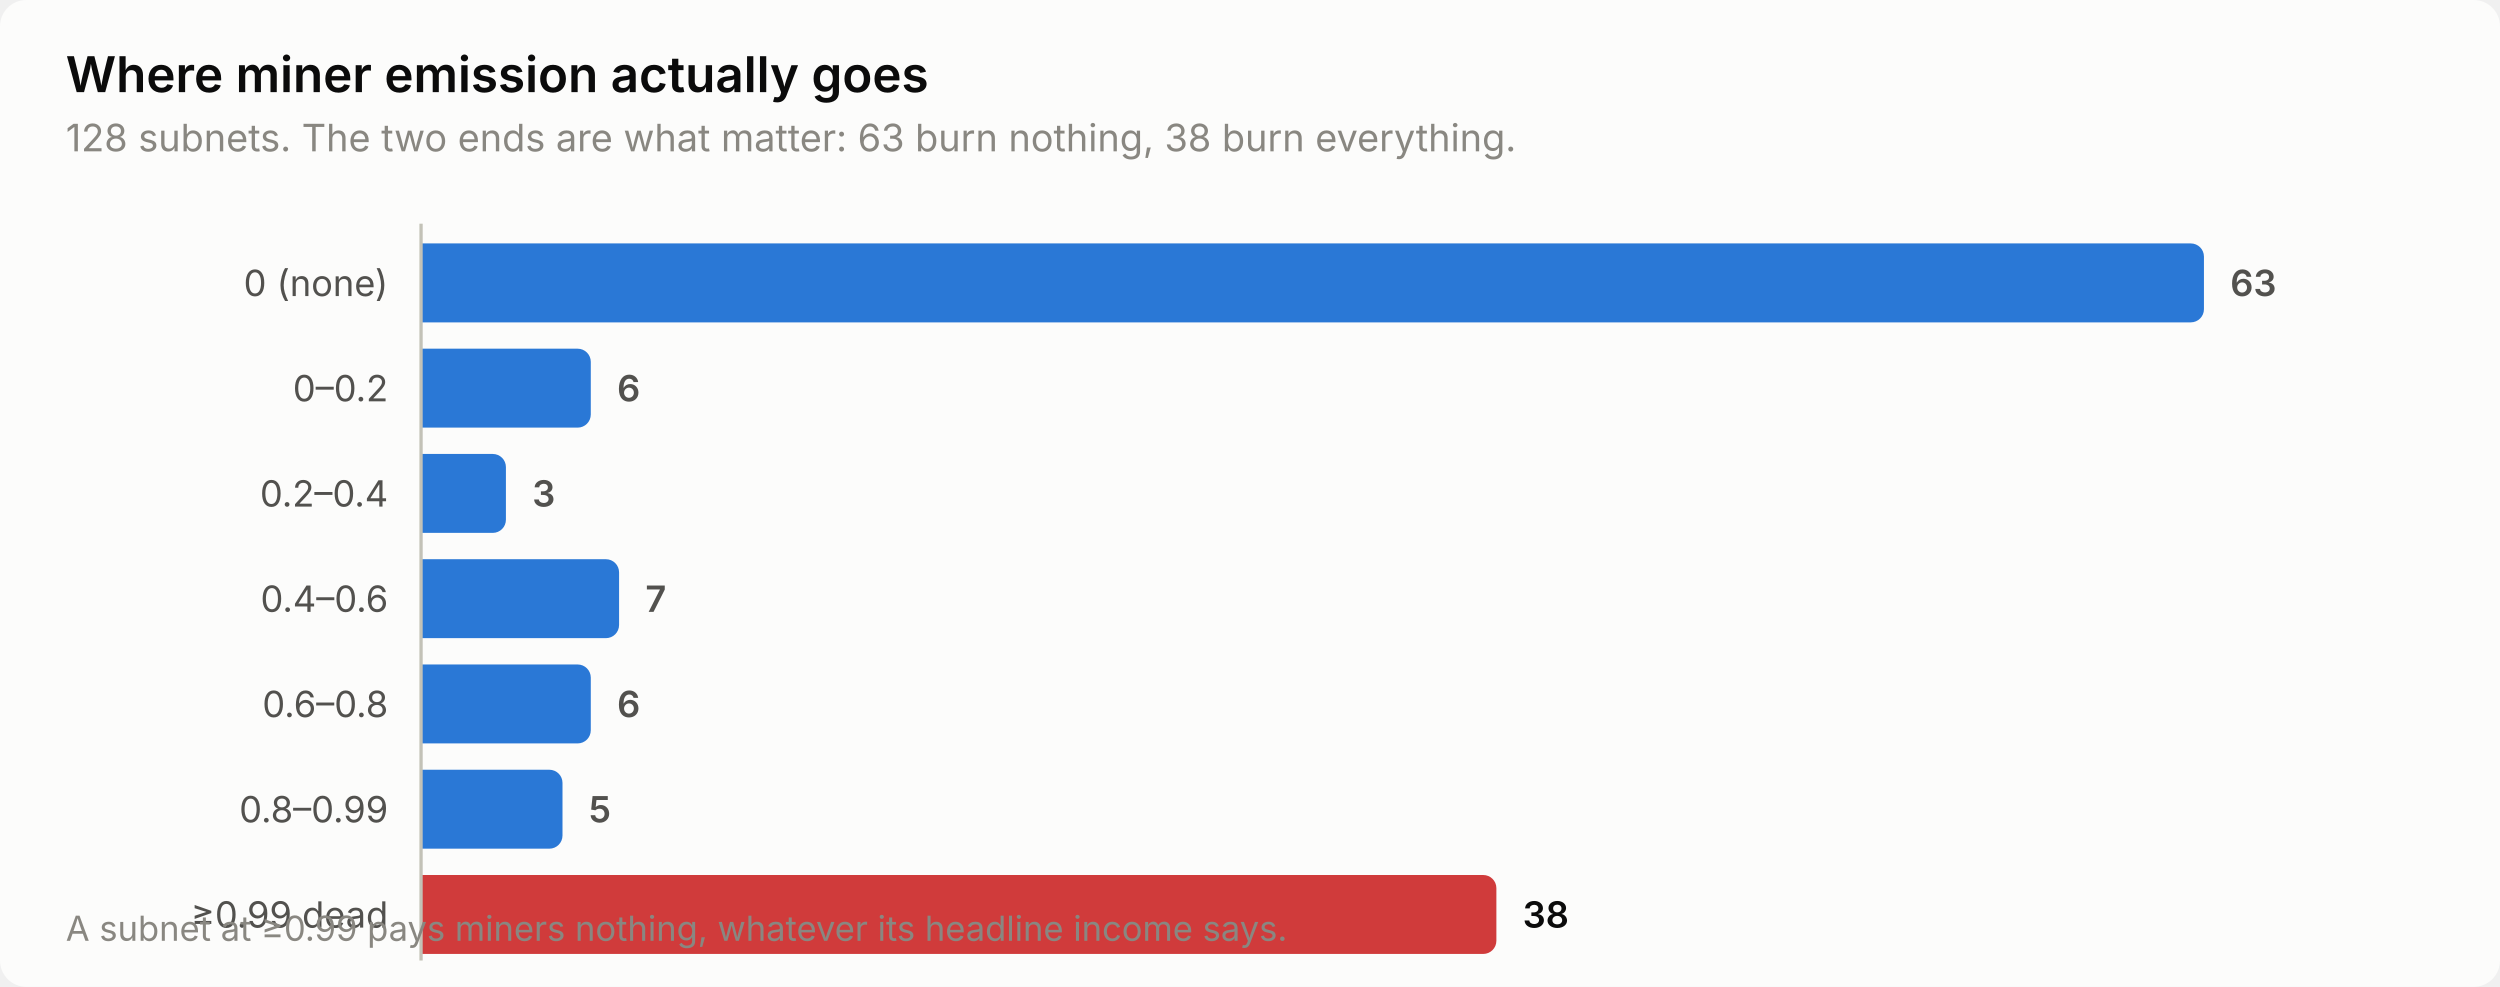
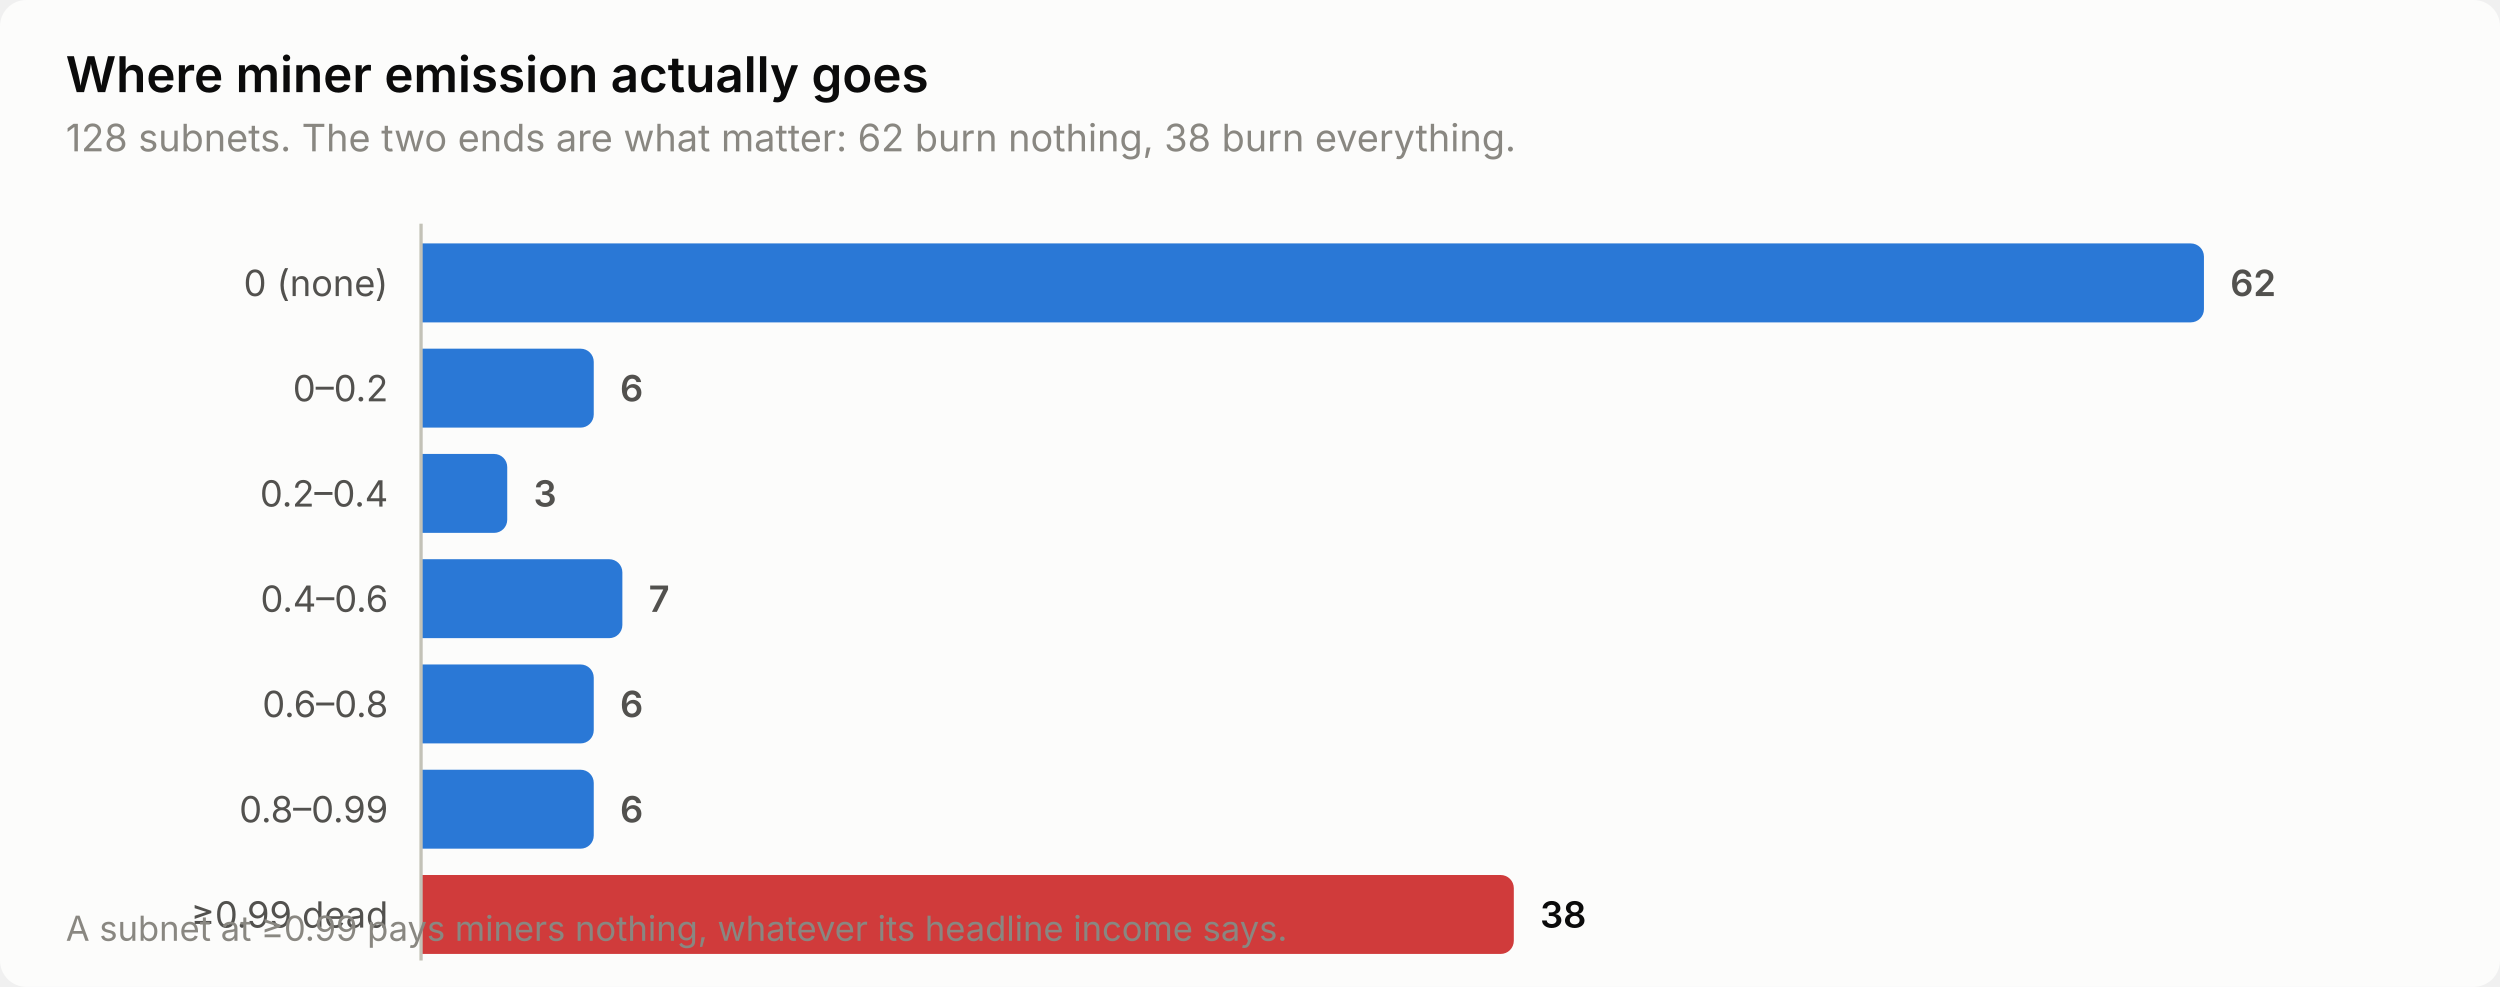
<svg xmlns="http://www.w3.org/2000/svg" width="760" height="300" viewBox="0 0 760 300" role="img" aria-label="Where miner emission actually goes">
  <style>
    text { font-family: system-ui, -apple-system, 'Segoe UI', sans-serif; }
    .t-title { font-size: 15px; font-weight: 600; }
    .t-sub { font-size: 11.5px; }
    .t-lab { font-size: 11px; }
    .t-val { font-size: 11px; font-weight: 600; font-variant-numeric: tabular-nums; }
    .t-tick { font-size: 10.5px; font-variant-numeric: tabular-nums; }

    .surface { fill: #fcfcfb; }
    .ink { fill: #0b0b0b; }
    .ink2 { fill: #52514e; }
    .muted { fill: #898781; }
    .grid { stroke: #e1e0d9; }
    .axis { stroke: #c3c2b7; }
    .accent { fill: #2a78d6; }
    .critical { fill: #d03b3b; }
    .deemph { fill: #d8d7d0; }

    @media (prefers-color-scheme: dark) {
      .surface { fill: #1a1a19; }
      .ink { fill: #ffffff; }
      .ink2 { fill: #c3c2b7; }
      .muted { fill: #898781; }
      .grid { stroke: #2c2c2a; }
      .axis { stroke: #383835; }
      .accent { fill: #3987e5; }
      .deemph { fill: #3a3a37; }
    }
</style>
  <rect class="surface" width="760" height="300" rx="8" />
  <text class="ink t-title" x="20" y="28">Where miner emission actually goes</text>
-   <text class="muted t-sub" x="20" y="46">128 subnets. The two ends are what matter: 63 burn nothing, 38 burn everything.</text>
+   <text class="muted t-sub" x="20" y="46">128 subnets. The two ends are what matter: 62 burn nothing, 38 burn everything.</text>
  <text class="ink2 t-lab" x="118" y="90" text-anchor="end">0 (none)</text>
  <path class="accent" d="M128.0,74.0 H666.0 a4.0,4.0 0 0 1 4.0,4.0 V94.0 a4.0,4.0 0 0 1 -4.0,4.0 H128.0 Z" />
-   <text class="ink2 t-val" x="678.0" y="90">63</text>
+   <text class="ink2 t-val" x="678.0" y="90">62</text>
  <text class="ink2 t-lab" x="118" y="122" text-anchor="end">0–0.2</text>
-   <path class="accent" d="M128.0,106.0 H175.6 a4.0,4.0 0 0 1 4.0,4.0 V126.0 a4.0,4.0 0 0 1 -4.0,4.0 H128.0 Z" />
-   <text class="ink2 t-val" x="187.6" y="122">6</text>
+   <path class="accent" d="M128.0,106.0 H176.5 a4.0,4.0 0 0 1 4.0,4.0 V126.0 a4.0,4.0 0 0 1 -4.0,4.0 H128.0 Z" />
+   <text class="ink2 t-val" x="188.5" y="122">6</text>
  <text class="ink2 t-lab" x="118" y="154" text-anchor="end">0.2–0.4</text>
-   <path class="accent" d="M128.0,138.0 H149.8 a4.0,4.0 0 0 1 4.0,4.0 V158.0 a4.0,4.0 0 0 1 -4.0,4.0 H128.0 Z" />
-   <text class="ink2 t-val" x="161.8" y="154">3</text>
+   <path class="accent" d="M128.0,138.0 H150.2 a4.0,4.0 0 0 1 4.0,4.0 V158.0 a4.0,4.0 0 0 1 -4.0,4.0 H128.0 Z" />
+   <text class="ink2 t-val" x="162.2" y="154">3</text>
  <text class="ink2 t-lab" x="118" y="186" text-anchor="end">0.4–0.6</text>
-   <path class="accent" d="M128.0,170.0 H184.2 a4.0,4.0 0 0 1 4.0,4.0 V190.0 a4.0,4.0 0 0 1 -4.0,4.0 H128.0 Z" />
-   <text class="ink2 t-val" x="196.2" y="186">7</text>
+   <path class="accent" d="M128.0,170.0 H185.2 a4.0,4.0 0 0 1 4.0,4.0 V190.0 a4.0,4.0 0 0 1 -4.0,4.0 H128.0 Z" />
+   <text class="ink2 t-val" x="197.2" y="186">7</text>
  <text class="ink2 t-lab" x="118" y="218" text-anchor="end">0.6–0.8</text>
-   <path class="accent" d="M128.0,202.0 H175.6 a4.0,4.0 0 0 1 4.0,4.0 V222.0 a4.0,4.0 0 0 1 -4.0,4.0 H128.0 Z" />
-   <text class="ink2 t-val" x="187.6" y="218">6</text>
+   <path class="accent" d="M128.0,202.0 H176.5 a4.0,4.0 0 0 1 4.0,4.0 V222.0 a4.0,4.0 0 0 1 -4.0,4.0 H128.0 Z" />
+   <text class="ink2 t-val" x="188.5" y="218">6</text>
  <text class="ink2 t-lab" x="118" y="250" text-anchor="end">0.8–0.99</text>
-   <path class="accent" d="M128.0,234.0 H167.0 a4.0,4.0 0 0 1 4.0,4.0 V254.0 a4.0,4.0 0 0 1 -4.0,4.0 H128.0 Z" />
-   <text class="ink2 t-val" x="179.0" y="250">5</text>
+   <path class="accent" d="M128.0,234.0 H176.5 a4.0,4.0 0 0 1 4.0,4.0 V254.0 a4.0,4.0 0 0 1 -4.0,4.0 H128.0 Z" />
+   <text class="ink2 t-val" x="188.5" y="250">6</text>
  <text class="ink2 t-lab" x="118" y="282" text-anchor="end">≥0.99 dead</text>
-   <path class="critical" d="M128.0,266.0 H450.9 a4.0,4.0 0 0 1 4.0,4.0 V286.0 a4.0,4.0 0 0 1 -4.0,4.0 H128.0 Z" />
-   <text class="ink t-val" x="462.9" y="282">38</text>
+   <path class="critical" d="M128.0,266.0 H456.2 a4.0,4.0 0 0 1 4.0,4.0 V286.0 a4.0,4.0 0 0 1 -4.0,4.0 H128.0 Z" />
+   <text class="ink t-val" x="468.2" y="282">38</text>
  <line class="axis" x1="128" y1="68" x2="128" y2="292" stroke-width="1" />
  <text class="muted t-tick" x="20" y="286">A subnet at ≥0.99 pays miners nothing, whatever its headline income says.</text>
</svg>
